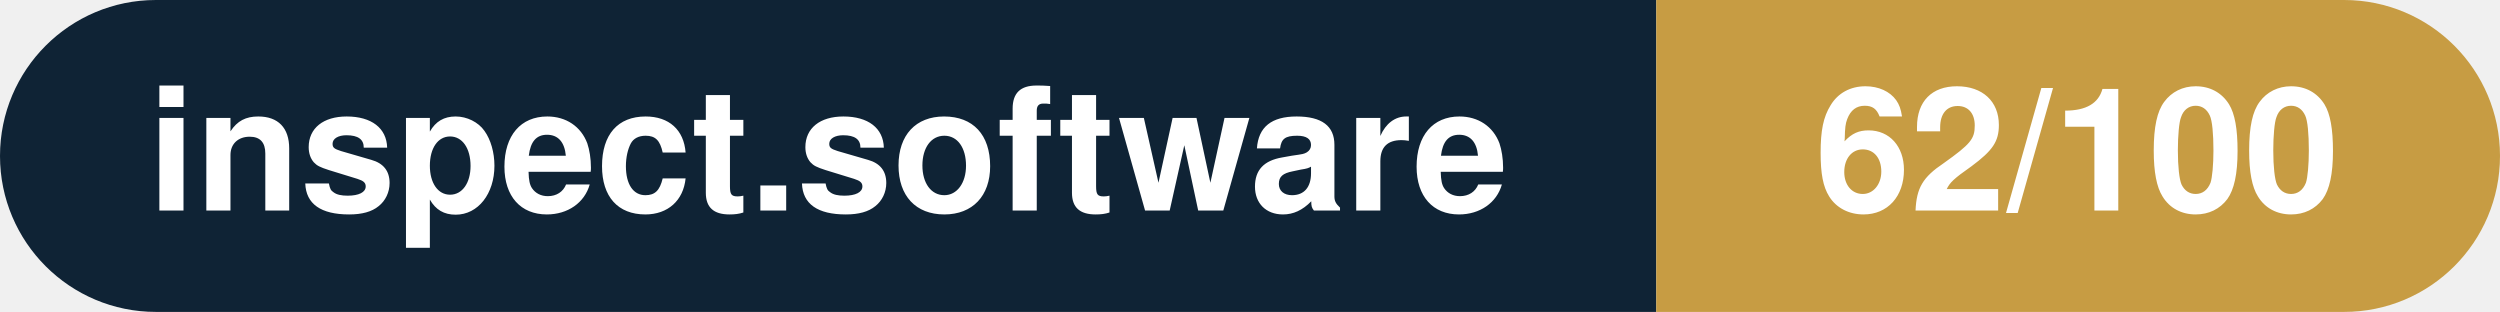
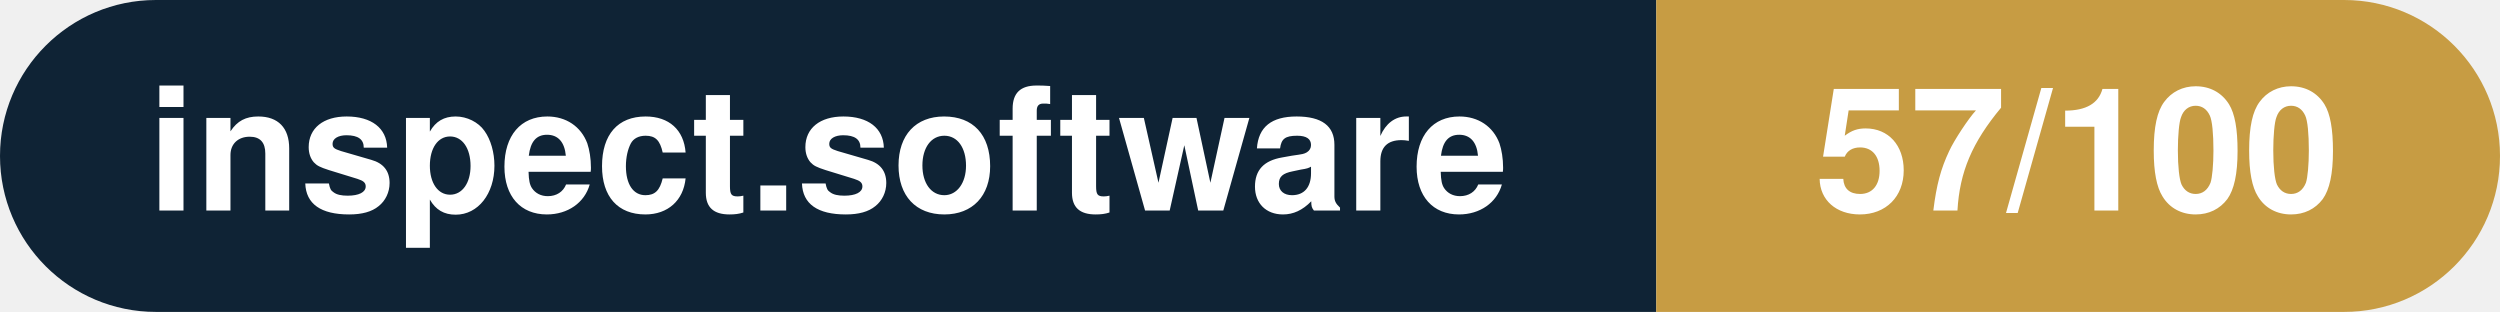
- <svg xmlns="http://www.w3.org/2000/svg" width="160.3" height="20" viewBox="0 0 160.3 20" role="img" aria-label="inspect.software: 62/100">
+ <svg xmlns="http://www.w3.org/2000/svg" width="160.3" height="20" viewBox="0 0 160.3 20" role="img" aria-label="inspect.software: 57/100">
  <clipPath id="rnd">
    <rect width="160.3" height="20" rx="10.0" fill="#fff" />
  </clipPath>
  <g clip-path="url(#rnd)">
    <rect width="106.2" height="20" fill="#0f2335" />
    <rect x="106.2" width="54.1" height="20" fill="#c79c43" />
  </g>
  <g fill="#fff" text-anchor="middle" font-family="Helvetica Neue,Helvetica,Arial,sans-serif" font-size="11">
    <text x="53.1" y="13.5" font-weight="600">inspect.software</text>
-     <text x="133.2" y="13.5" font-weight="700">62/100</text>
+     <text x="133.2" y="13.5" font-weight="700">57/100</text>
  </g>
</svg>
